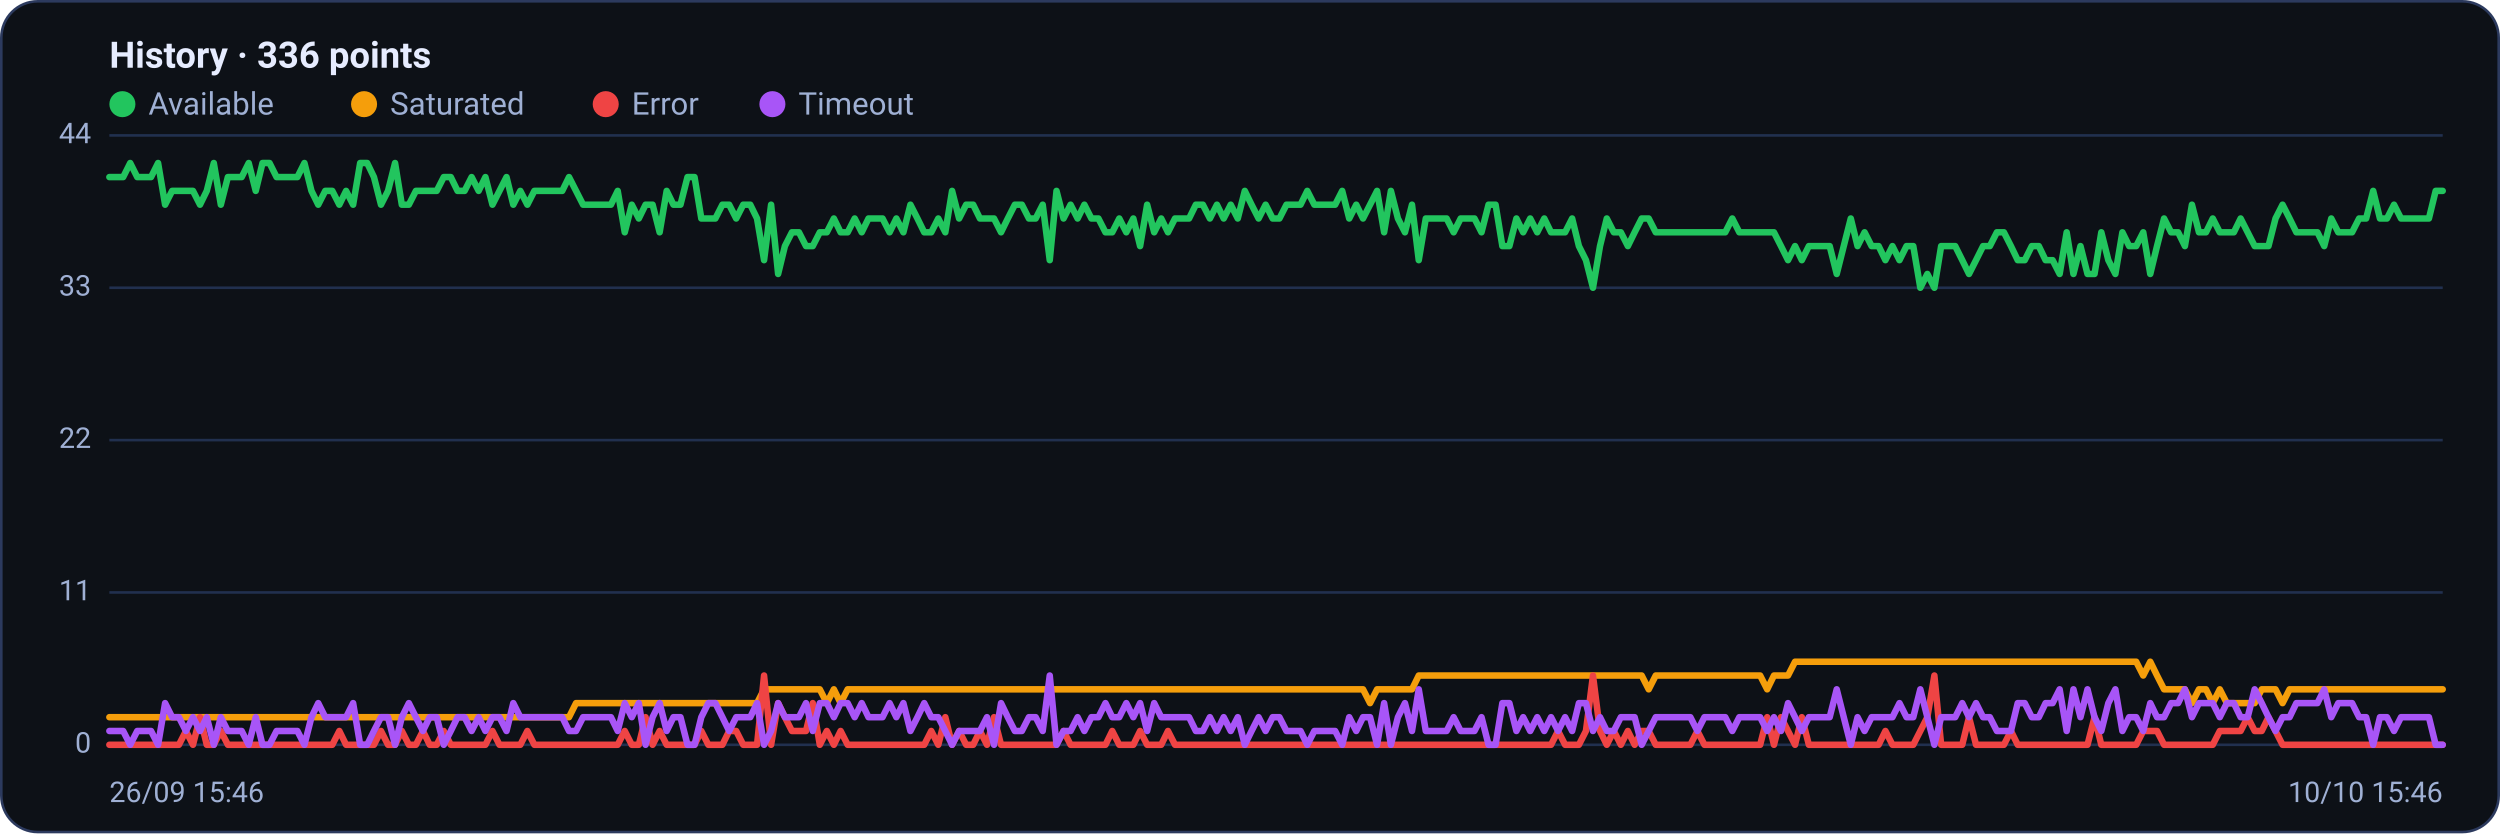
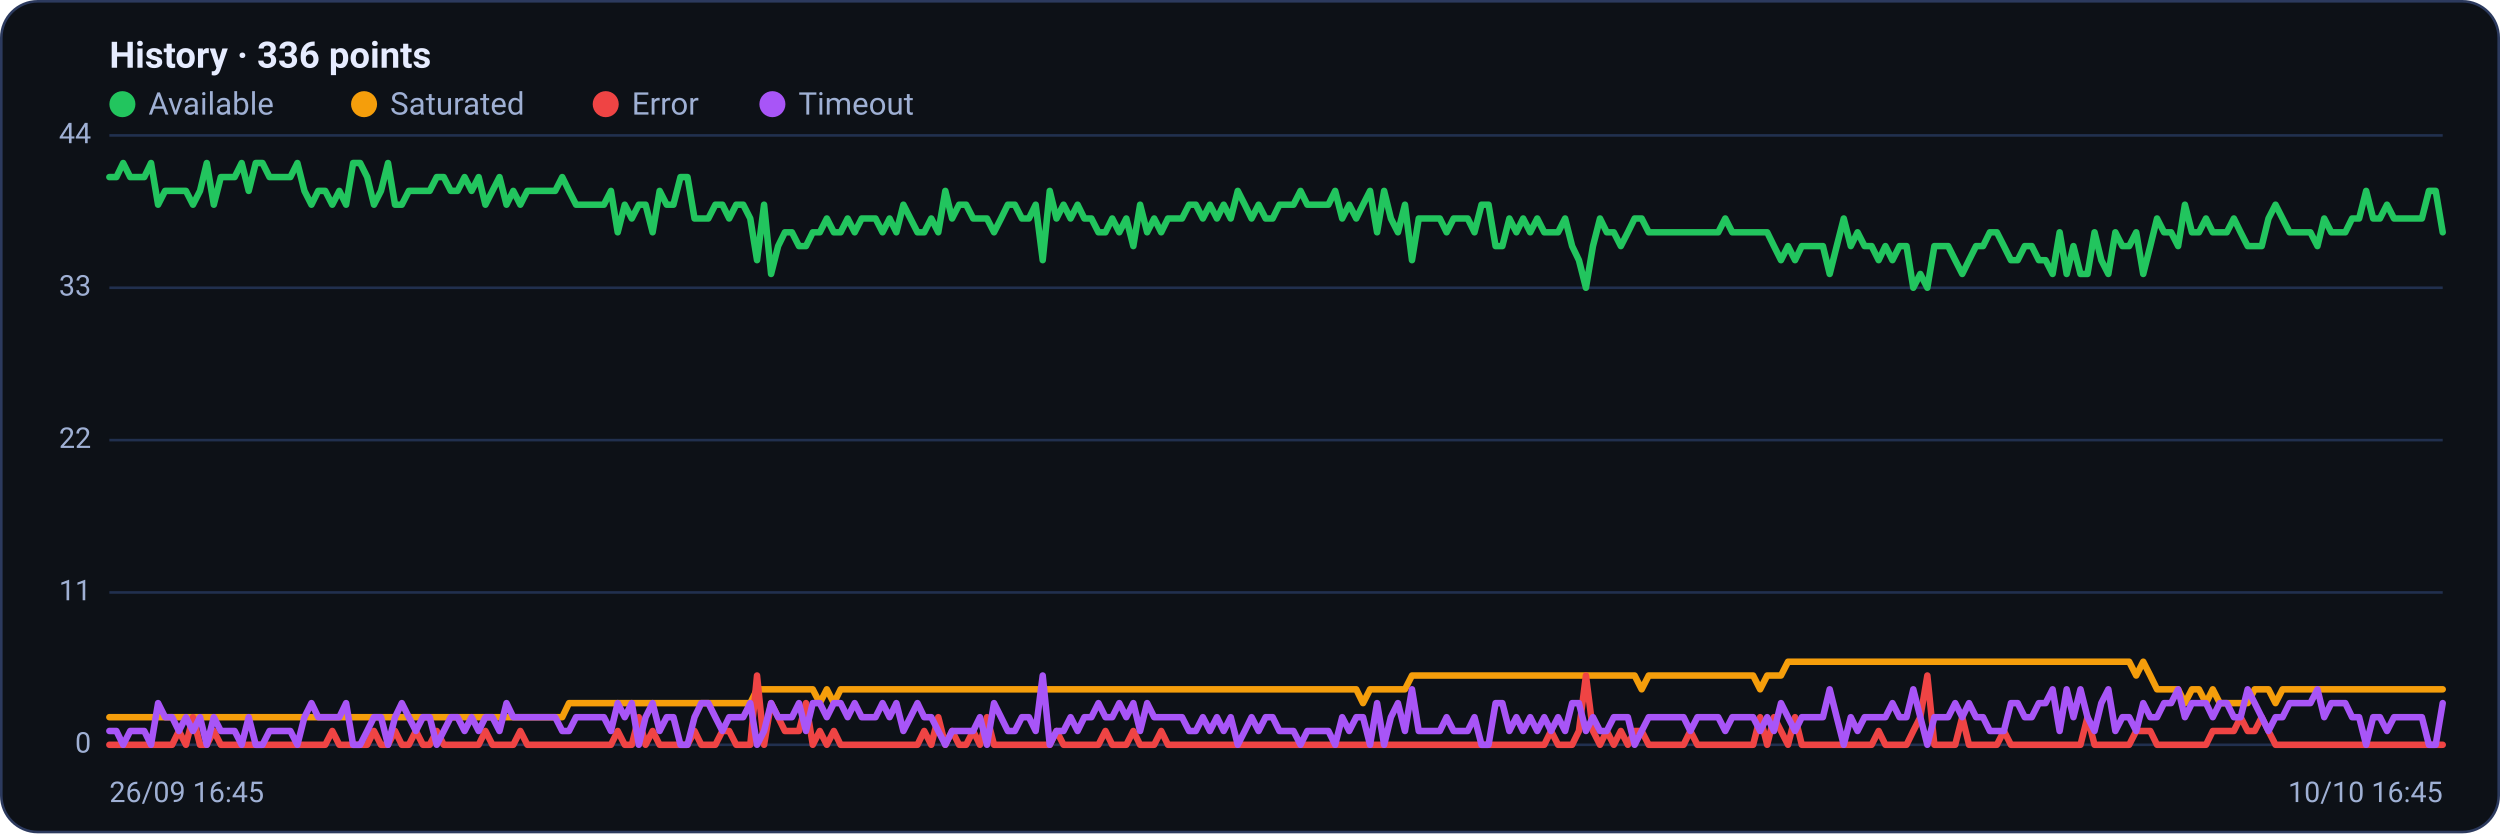
<svg xmlns="http://www.w3.org/2000/svg" viewBox="0 0 960 320" width="960" height="320" font-family="Segoe UI, system-ui, -apple-system, Roboto, Helvetica, Arial, sans-serif" role="img" aria-label="Availability history per region">
  <rect x="0.5" y="0.5" width="959" height="319" rx="14" fill="#0d1117" stroke="#2c3a5e" />
  <text x="42" y="26" font-size="14" font-weight="600" fill="#e6ecff">History · 336 points</text>
  <circle cx="47" cy="40" r="5" fill="#22c55e" />
  <text x="57" y="44" font-size="12" fill="#9fb0d4">Available</text>
  <circle cx="139.8" cy="40" r="5" fill="#f59e0b" />
  <text x="149.8" y="44" font-size="12" fill="#9fb0d4">Saturated</text>
  <circle cx="232.6" cy="40" r="5" fill="#ef4444" />
  <text x="242.6" y="44" font-size="12" fill="#9fb0d4">Error</text>
  <circle cx="296.6" cy="40" r="5" fill="#a855f7" />
  <text x="306.6" y="44" font-size="12" fill="#9fb0d4">Timeout</text>
  <line x1="42" y1="286.0" x2="938" y2="286.0" stroke="#21304f" stroke-width="1" />
  <text x="35" y="289.0" text-anchor="end" font-size="11" fill="#9fb0d4">0</text>
  <line x1="42" y1="227.5" x2="938" y2="227.5" stroke="#21304f" stroke-width="1" />
  <text x="35" y="230.5" text-anchor="end" font-size="11" fill="#9fb0d4">11</text>
  <line x1="42" y1="169.0" x2="938" y2="169.0" stroke="#21304f" stroke-width="1" />
  <text x="35" y="172.0" text-anchor="end" font-size="11" fill="#9fb0d4">22</text>
  <line x1="42" y1="110.5" x2="938" y2="110.5" stroke="#21304f" stroke-width="1" />
  <text x="35" y="113.5" text-anchor="end" font-size="11" fill="#9fb0d4">33</text>
  <line x1="42" y1="52.0" x2="938" y2="52.0" stroke="#21304f" stroke-width="1" />
  <text x="35" y="55.0" text-anchor="end" font-size="11" fill="#9fb0d4">44</text>
-   <polyline fill="none" stroke="#22c55e" stroke-width="2.5" stroke-linejoin="round" stroke-linecap="round" points="42.0,68.0 44.7,68.0 47.3,68.0 50.0,62.6 52.7,68.0 55.4,68.0 58.0,68.0 60.7,62.6 63.4,78.6 66.1,73.3 68.7,73.3 71.4,73.3 74.1,73.3 76.8,78.6 79.4,73.3 82.1,62.6 84.8,78.6 87.5,68.0 90.1,68.0 92.8,68.0 95.5,62.6 98.2,73.3 100.8,62.6 103.5,62.6 106.2,68.0 108.9,68.0 111.5,68.0 114.2,68.0 116.9,62.6 119.6,73.3 122.2,78.6 124.9,73.3 127.6,73.3 130.3,78.6 132.9,73.3 135.6,78.6 138.3,62.6 141.0,62.6 143.6,68.0 146.3,78.6 149.0,73.3 151.7,62.6 154.3,78.6 157.0,78.6 159.7,73.3 162.4,73.3 165.0,73.3 167.7,73.3 170.4,68.0 173.1,68.0 175.7,73.3 178.4,73.3 181.1,68.0 183.8,73.3 186.4,68.0 189.1,78.6 191.8,73.3 194.5,68.0 197.1,78.6 199.8,73.3 202.5,78.6 205.2,73.3 207.8,73.3 210.5,73.3 213.2,73.3 215.9,73.3 218.5,68.0 221.2,73.3 223.9,78.6 226.5,78.6 229.2,78.6 231.9,78.6 234.6,78.6 237.2,73.3 239.9,89.2 242.6,78.6 245.3,83.9 247.9,78.6 250.6,78.6 253.3,89.2 256.0,73.3 258.6,78.6 261.3,78.6 264.0,68.0 266.7,68.0 269.3,83.9 272.0,83.9 274.7,83.9 277.4,78.6 280.0,78.6 282.7,83.9 285.4,78.6 288.1,78.6 290.7,83.9 293.4,99.9 296.1,78.6 298.8,105.2 301.4,94.5 304.1,89.2 306.8,89.2 309.5,94.5 312.1,94.5 314.8,89.2 317.5,89.2 320.2,83.9 322.8,89.2 325.5,89.2 328.2,83.9 330.9,89.2 333.5,83.9 336.2,83.9 338.9,83.9 341.6,89.2 344.2,83.9 346.9,89.2 349.6,78.6 352.3,83.9 354.9,89.2 357.6,89.2 360.3,83.9 363.0,89.2 365.6,73.3 368.3,83.9 371.0,78.6 373.7,78.6 376.3,83.9 379.0,83.9 381.7,83.9 384.4,89.2 387.0,83.9 389.7,78.6 392.4,78.6 395.1,83.9 397.7,83.9 400.4,78.6 403.1,99.9 405.7,73.3 408.4,83.9 411.1,78.6 413.8,83.9 416.4,78.6 419.1,83.9 421.8,83.9 424.5,89.2 427.1,89.2 429.8,83.9 432.5,89.2 435.2,83.9 437.8,94.5 440.5,78.6 443.2,89.2 445.9,83.9 448.5,89.2 451.2,83.9 453.9,83.9 456.6,83.9 459.2,78.6 461.9,78.6 464.6,83.9 467.3,78.6 469.9,83.9 472.6,78.6 475.3,83.9 478.0,73.3 480.6,78.6 483.3,83.9 486.0,78.6 488.7,83.9 491.3,83.9 494.0,78.6 496.7,78.6 499.4,78.6 502.0,73.3 504.7,78.6 507.4,78.6 510.1,78.6 512.7,78.6 515.4,73.3 518.1,83.9 520.8,78.6 523.4,83.9 526.1,78.6 528.8,73.3 531.5,89.2 534.1,73.3 536.8,83.9 539.5,89.2 542.2,78.6 544.8,99.9 547.5,83.9 550.2,83.9 552.9,83.9 555.5,83.9 558.2,89.2 560.9,83.9 563.6,83.9 566.2,83.9 568.9,89.2 571.6,78.6 574.3,78.6 576.9,94.5 579.6,94.5 582.3,83.9 584.9,89.2 587.6,83.9 590.3,89.2 593.0,83.9 595.6,89.2 598.3,89.2 601.0,89.2 603.7,83.9 606.3,94.5 609.0,99.9 611.7,110.5 614.4,94.5 617.0,83.9 619.7,89.2 622.4,89.2 625.1,94.5 627.7,89.2 630.4,83.9 633.1,83.9 635.8,89.2 638.4,89.2 641.1,89.2 643.8,89.2 646.5,89.2 649.1,89.2 651.8,89.2 654.5,89.2 657.2,89.2 659.8,89.2 662.5,89.2 665.2,83.9 667.9,89.2 670.5,89.2 673.2,89.2 675.9,89.2 678.6,89.2 681.2,89.2 683.9,94.5 686.6,99.9 689.3,94.5 691.9,99.9 694.6,94.5 697.3,94.5 700.0,94.5 702.6,94.5 705.3,105.2 708.0,94.5 710.7,83.9 713.3,94.5 716.0,89.2 718.7,94.5 721.4,94.5 724.0,99.9 726.7,94.5 729.4,99.9 732.1,94.5 734.7,94.5 737.4,110.5 740.1,105.2 742.8,110.5 745.4,94.5 748.1,94.5 750.8,94.5 753.5,99.9 756.1,105.2 758.8,99.9 761.5,94.5 764.1,94.5 766.8,89.2 769.5,89.2 772.2,94.5 774.8,99.9 777.5,99.9 780.2,94.5 782.9,94.5 785.5,99.9 788.2,99.9 790.9,105.2 793.6,89.2 796.2,105.2 798.9,94.5 801.6,105.2 804.3,105.2 806.9,89.2 809.6,99.9 812.3,105.2 815.0,89.2 817.6,94.5 820.3,94.5 823.0,89.2 825.7,105.2 828.3,94.5 831.0,83.9 833.7,89.2 836.4,89.2 839.0,94.5 841.7,78.6 844.4,89.2 847.1,89.2 849.7,83.9 852.4,89.2 855.1,89.2 857.8,89.2 860.4,83.9 863.1,89.2 865.8,94.5 868.5,94.5 871.1,94.5 873.8,83.9 876.5,78.6 879.2,83.9 881.8,89.2 884.5,89.2 887.2,89.2 889.9,89.2 892.5,94.5 895.2,83.9 897.9,89.2 900.6,89.2 903.2,89.2 905.9,83.9 908.6,83.9 911.3,73.3 913.9,83.9 916.6,83.9 919.3,78.6 922.0,83.9 924.6,83.9 927.3,83.9 930.0,83.9 932.7,83.9 935.3,73.3 938.0,73.3" />
-   <polyline fill="none" stroke="#f59e0b" stroke-width="2.5" stroke-linejoin="round" stroke-linecap="round" points="42.0,275.4 44.7,275.4 47.3,275.4 50.0,275.4 52.7,275.4 55.4,275.4 58.0,275.4 60.7,275.4 63.4,275.4 66.1,275.4 68.7,275.4 71.4,275.4 74.1,275.4 76.8,275.4 79.4,275.4 82.1,275.4 84.8,275.4 87.5,275.4 90.1,275.4 92.8,275.4 95.5,275.4 98.2,275.4 100.8,275.4 103.5,275.4 106.2,275.4 108.9,275.4 111.5,275.4 114.2,275.4 116.9,275.4 119.6,275.4 122.2,275.4 124.9,275.4 127.6,275.4 130.3,275.4 132.9,275.4 135.6,275.4 138.3,275.4 141.0,275.4 143.6,275.4 146.3,275.4 149.0,275.4 151.7,275.4 154.3,275.4 157.0,275.4 159.7,275.4 162.4,275.4 165.0,275.4 167.7,275.4 170.4,275.4 173.1,275.4 175.7,275.4 178.4,275.4 181.1,275.4 183.8,275.4 186.4,275.4 189.1,275.4 191.8,275.4 194.5,275.4 197.1,275.4 199.8,275.4 202.5,275.4 205.2,275.4 207.8,275.4 210.5,275.4 213.2,275.4 215.9,275.4 218.5,275.4 221.2,270.0 223.9,270.0 226.5,270.0 229.2,270.0 231.9,270.0 234.6,270.0 237.2,270.0 239.9,270.0 242.6,270.0 245.3,270.0 247.9,270.0 250.6,270.0 253.3,270.0 256.0,270.0 258.6,270.0 261.3,270.0 264.0,270.0 266.7,270.0 269.3,270.0 272.0,270.0 274.7,270.0 277.4,270.0 280.0,270.0 282.7,270.0 285.4,270.0 288.1,270.0 290.7,270.0 293.4,264.7 296.1,264.7 298.8,264.7 301.4,264.7 304.1,264.7 306.8,264.7 309.5,264.7 312.1,264.7 314.8,264.7 317.5,270.0 320.2,264.7 322.8,270.0 325.5,264.7 328.2,264.7 330.9,264.7 333.5,264.7 336.2,264.7 338.9,264.7 341.6,264.7 344.2,264.7 346.9,264.7 349.6,264.7 352.3,264.7 354.9,264.7 357.6,264.7 360.3,264.7 363.0,264.7 365.6,264.7 368.3,264.7 371.0,264.7 373.7,264.7 376.3,264.7 379.0,264.7 381.7,264.7 384.4,264.7 387.0,264.7 389.7,264.7 392.4,264.7 395.1,264.7 397.7,264.7 400.4,264.7 403.1,264.7 405.7,264.7 408.4,264.7 411.1,264.7 413.8,264.7 416.4,264.7 419.1,264.7 421.8,264.7 424.5,264.7 427.1,264.7 429.8,264.7 432.5,264.7 435.2,264.7 437.8,264.7 440.5,264.7 443.2,264.7 445.9,264.7 448.5,264.7 451.2,264.7 453.9,264.7 456.6,264.7 459.2,264.7 461.9,264.7 464.6,264.7 467.3,264.7 469.9,264.7 472.6,264.7 475.3,264.7 478.0,264.7 480.6,264.7 483.3,264.7 486.0,264.7 488.7,264.7 491.3,264.7 494.0,264.7 496.7,264.7 499.4,264.7 502.0,264.7 504.7,264.7 507.4,264.7 510.1,264.7 512.7,264.7 515.4,264.7 518.1,264.7 520.8,264.7 523.4,264.7 526.1,270.0 528.8,264.7 531.5,264.7 534.1,264.7 536.8,264.7 539.5,264.7 542.2,264.7 544.8,259.4 547.5,259.4 550.2,259.4 552.9,259.4 555.5,259.4 558.2,259.4 560.9,259.4 563.6,259.4 566.2,259.4 568.9,259.4 571.6,259.4 574.3,259.4 576.9,259.4 579.6,259.4 582.3,259.4 584.9,259.4 587.6,259.4 590.3,259.4 593.0,259.4 595.6,259.4 598.3,259.4 601.0,259.4 603.7,259.4 606.3,259.4 609.0,259.4 611.7,259.4 614.4,259.4 617.0,259.4 619.7,259.4 622.4,259.4 625.1,259.4 627.7,259.4 630.4,259.4 633.1,264.7 635.8,259.4 638.4,259.4 641.1,259.4 643.8,259.4 646.5,259.4 649.1,259.4 651.8,259.4 654.5,259.4 657.2,259.4 659.8,259.4 662.5,259.4 665.2,259.4 667.9,259.4 670.5,259.4 673.2,259.4 675.9,259.4 678.6,264.7 681.2,259.4 683.9,259.4 686.6,259.4 689.3,254.1 691.9,254.1 694.6,254.1 697.3,254.1 700.0,254.1 702.6,254.1 705.3,254.1 708.0,254.1 710.7,254.1 713.3,254.1 716.0,254.1 718.7,254.1 721.4,254.1 724.0,254.1 726.7,254.1 729.4,254.1 732.1,254.1 734.7,254.1 737.4,254.1 740.1,254.1 742.8,254.1 745.4,254.1 748.1,254.1 750.8,254.1 753.5,254.1 756.1,254.1 758.8,254.1 761.5,254.1 764.1,254.1 766.8,254.1 769.5,254.1 772.2,254.1 774.8,254.1 777.5,254.1 780.2,254.1 782.9,254.1 785.5,254.1 788.2,254.1 790.9,254.1 793.6,254.1 796.2,254.1 798.9,254.1 801.6,254.1 804.3,254.1 806.9,254.1 809.6,254.1 812.3,254.1 815.0,254.1 817.6,254.1 820.3,254.1 823.0,259.4 825.7,254.1 828.3,259.4 831.0,264.7 833.7,264.7 836.4,264.7 839.0,264.7 841.7,270.0 844.4,264.7 847.1,264.7 849.7,270.0 852.4,264.7 855.1,270.0 857.8,270.0 860.4,270.0 863.1,270.0 865.8,270.0 868.5,264.7 871.1,264.7 873.8,264.7 876.5,270.0 879.2,264.7 881.8,264.7 884.5,264.7 887.2,264.7 889.9,264.7 892.5,264.7 895.2,264.7 897.9,264.7 900.6,264.7 903.2,264.7 905.9,264.7 908.6,264.7 911.3,264.7 913.9,264.7 916.6,264.7 919.3,264.7 922.0,264.7 924.6,264.7 927.3,264.7 930.0,264.7 932.7,264.7 935.3,264.7 938.0,264.7" />
-   <polyline fill="none" stroke="#ef4444" stroke-width="2.5" stroke-linejoin="round" stroke-linecap="round" points="42.0,286.0 44.7,286.0 47.3,286.0 50.0,286.0 52.7,286.0 55.4,286.0 58.0,286.0 60.7,286.0 63.4,286.0 66.1,286.0 68.7,286.0 71.4,280.7 74.1,286.0 76.8,275.4 79.4,286.0 82.1,286.0 84.8,280.7 87.5,286.0 90.1,286.0 92.8,286.0 95.5,286.0 98.2,286.0 100.8,286.0 103.5,286.0 106.2,286.0 108.9,286.0 111.5,286.0 114.2,286.0 116.9,286.0 119.6,286.0 122.2,286.0 124.9,286.0 127.6,286.0 130.3,280.7 132.9,286.0 135.6,286.0 138.3,286.0 141.0,286.0 143.6,286.0 146.3,280.7 149.0,286.0 151.7,286.0 154.3,280.7 157.0,286.0 159.7,286.0 162.4,280.7 165.0,286.0 167.7,286.0 170.4,280.7 173.1,286.0 175.7,286.0 178.4,286.0 181.1,286.0 183.8,286.0 186.4,286.0 189.1,280.7 191.8,286.0 194.5,286.0 197.1,286.0 199.8,286.0 202.5,280.7 205.2,286.0 207.8,286.0 210.5,286.0 213.2,286.0 215.9,286.0 218.5,286.0 221.2,286.0 223.9,286.0 226.5,286.0 229.2,286.0 231.9,286.0 234.6,286.0 237.2,286.0 239.9,280.7 242.6,286.0 245.3,286.0 247.9,275.4 250.6,286.0 253.3,280.7 256.0,286.0 258.6,286.0 261.3,286.0 264.0,286.0 266.7,286.0 269.3,280.7 272.0,286.0 274.7,286.0 277.4,286.0 280.0,280.7 282.7,280.7 285.4,286.0 288.1,286.0 290.7,286.0 293.4,259.4 296.1,286.0 298.8,270.0 301.4,275.4 304.1,280.7 306.8,280.7 309.5,280.7 312.1,270.0 314.8,286.0 317.5,280.7 320.2,286.0 322.8,280.7 325.5,286.0 328.2,286.0 330.9,286.0 333.5,286.0 336.2,286.0 338.9,286.0 341.6,286.0 344.2,286.0 346.9,286.0 349.6,286.0 352.3,286.0 354.9,286.0 357.6,280.7 360.3,286.0 363.0,275.4 365.6,286.0 368.3,280.7 371.0,286.0 373.7,286.0 376.3,280.7 379.0,286.0 381.7,275.4 384.4,286.0 387.0,286.0 389.7,286.0 392.4,286.0 395.1,286.0 397.7,286.0 400.4,286.0 403.1,286.0 405.7,286.0 408.4,280.7 411.1,286.0 413.8,286.0 416.4,286.0 419.1,286.0 421.8,286.0 424.5,286.0 427.1,280.7 429.8,286.0 432.5,286.0 435.2,286.0 437.8,280.7 440.5,286.0 443.2,286.0 445.9,286.0 448.5,280.7 451.2,286.0 453.9,286.0 456.6,286.0 459.2,286.0 461.9,286.0 464.6,286.0 467.3,286.0 469.9,286.0 472.6,286.0 475.3,286.0 478.0,286.0 480.6,286.0 483.3,286.0 486.0,286.0 488.7,286.0 491.3,286.0 494.0,286.0 496.7,286.0 499.4,286.0 502.0,286.0 504.7,286.0 507.4,286.0 510.1,286.0 512.7,286.0 515.4,286.0 518.1,286.0 520.8,286.0 523.4,286.0 526.1,286.0 528.8,286.0 531.5,286.0 534.1,286.0 536.8,286.0 539.5,286.0 542.2,286.0 544.8,286.0 547.5,286.0 550.2,286.0 552.9,286.0 555.5,286.0 558.2,286.0 560.9,286.0 563.6,286.0 566.2,286.0 568.9,286.0 571.6,286.0 574.3,286.0 576.9,286.0 579.6,286.0 582.3,286.0 584.9,286.0 587.6,286.0 590.3,286.0 593.0,286.0 595.6,286.0 598.3,280.7 601.0,286.0 603.7,286.0 606.3,286.0 609.0,280.7 611.7,259.4 614.4,280.7 617.0,286.0 619.7,280.7 622.4,286.0 625.1,280.7 627.7,286.0 630.4,280.7 633.1,280.7 635.8,286.0 638.4,286.0 641.1,286.0 643.8,286.0 646.5,286.0 649.1,286.0 651.8,280.7 654.5,286.0 657.2,286.0 659.8,286.0 662.5,286.0 665.2,286.0 667.9,286.0 670.5,286.0 673.2,286.0 675.9,286.0 678.6,275.4 681.2,286.0 683.9,275.4 686.6,280.7 689.3,286.0 691.9,275.4 694.6,286.0 697.3,286.0 700.0,286.0 702.6,286.0 705.3,286.0 708.0,286.0 710.7,286.0 713.3,286.0 716.0,286.0 718.7,286.0 721.4,286.0 724.0,280.7 726.7,286.0 729.4,286.0 732.1,286.0 734.7,286.0 737.4,280.7 740.1,275.4 742.8,259.4 745.4,286.0 748.1,286.0 750.8,286.0 753.5,286.0 756.1,275.4 758.8,286.0 761.5,286.0 764.1,286.0 766.8,286.0 769.5,286.0 772.2,280.7 774.8,286.0 777.5,286.0 780.2,286.0 782.9,286.0 785.5,286.0 788.2,286.0 790.9,286.0 793.6,286.0 796.2,286.0 798.9,286.0 801.6,286.0 804.3,275.4 806.9,286.0 809.6,286.0 812.3,286.0 815.0,286.0 817.6,286.0 820.3,286.0 823.0,280.7 825.7,280.7 828.3,280.7 831.0,286.0 833.7,286.0 836.4,286.0 839.0,286.0 841.7,286.0 844.4,286.0 847.1,286.0 849.7,286.0 852.4,280.7 855.1,280.7 857.8,280.7 860.4,280.7 863.1,275.4 865.8,280.7 868.5,280.7 871.1,275.4 873.8,280.7 876.5,286.0 879.2,286.0 881.8,286.0 884.5,286.0 887.2,286.0 889.9,286.0 892.5,286.0 895.2,286.0 897.9,286.0 900.6,286.0 903.2,286.0 905.9,286.0 908.6,286.0 911.3,286.0 913.9,286.0 916.6,286.0 919.3,286.0 922.0,286.0 924.6,286.0 927.3,286.0 930.0,286.0 932.7,286.0 935.3,286.0 938.0,286.0" />
-   <polyline fill="none" stroke="#a855f7" stroke-width="2.5" stroke-linejoin="round" stroke-linecap="round" points="42.0,280.7 44.7,280.7 47.3,280.7 50.0,286.0 52.7,280.7 55.4,280.7 58.0,280.7 60.7,286.0 63.4,270.0 66.1,275.4 68.7,275.4 71.4,280.7 74.1,275.4 76.8,280.7 79.4,275.4 82.1,286.0 84.8,275.4 87.5,280.7 90.1,280.7 92.8,280.7 95.5,286.0 98.2,275.4 100.8,286.0 103.5,286.0 106.2,280.7 108.9,280.7 111.5,280.7 114.2,280.7 116.9,286.0 119.6,275.4 122.2,270.0 124.9,275.4 127.6,275.4 130.3,275.4 132.9,275.4 135.6,270.0 138.3,286.0 141.0,286.0 143.6,280.7 146.3,275.4 149.0,275.4 151.7,286.0 154.3,275.4 157.0,270.0 159.7,275.4 162.4,280.7 165.0,275.4 167.7,275.4 170.4,286.0 173.1,280.7 175.7,275.4 178.4,275.4 181.1,280.7 183.8,275.4 186.4,280.7 189.1,275.4 191.8,275.4 194.5,280.7 197.1,270.0 199.8,275.4 202.5,275.4 205.2,275.4 207.8,275.4 210.5,275.4 213.2,275.4 215.9,275.4 218.5,280.7 221.2,280.7 223.9,275.4 226.5,275.4 229.2,275.4 231.9,275.4 234.6,275.4 237.2,280.7 239.9,270.0 242.6,275.4 245.3,270.0 247.9,286.0 250.6,275.4 253.3,270.0 256.0,280.7 258.6,275.4 261.3,275.4 264.0,286.0 266.7,286.0 269.3,275.4 272.0,270.0 274.7,270.0 277.4,275.4 280.0,280.7 282.7,275.4 285.4,275.4 288.1,275.4 290.7,270.0 293.4,286.0 296.1,280.7 298.8,270.0 301.4,275.4 304.1,275.4 306.8,275.4 309.5,270.0 312.1,280.7 314.8,270.0 317.5,270.0 320.2,275.4 322.8,270.0 325.5,270.0 328.2,275.4 330.9,270.0 333.5,275.4 336.2,275.4 338.9,275.4 341.6,270.0 344.2,275.4 346.9,270.0 349.6,280.7 352.3,275.4 354.9,270.0 357.6,275.4 360.3,275.4 363.0,280.7 365.6,286.0 368.3,280.7 371.0,280.7 373.7,280.7 376.3,280.7 379.0,275.4 381.7,286.0 384.4,270.0 387.0,275.4 389.7,280.7 392.4,280.7 395.1,275.4 397.7,275.4 400.4,280.7 403.1,259.4 405.7,286.0 408.4,280.7 411.1,280.7 413.8,275.4 416.4,280.7 419.1,275.4 421.8,275.4 424.5,270.0 427.1,275.4 429.8,275.4 432.5,270.0 435.2,275.4 437.8,270.0 440.5,280.7 443.2,270.0 445.9,275.4 448.5,275.4 451.2,275.4 453.9,275.4 456.6,275.4 459.2,280.7 461.9,280.7 464.6,275.4 467.3,280.7 469.9,275.4 472.6,280.7 475.3,275.4 478.0,286.0 480.6,280.7 483.3,275.4 486.0,280.7 488.7,275.4 491.3,275.4 494.0,280.7 496.7,280.7 499.4,280.7 502.0,286.0 504.7,280.7 507.4,280.7 510.1,280.7 512.7,280.7 515.4,286.0 518.1,275.4 520.8,280.7 523.4,275.4 526.1,275.4 528.8,286.0 531.5,270.0 534.1,286.0 536.8,275.4 539.5,270.0 542.2,280.7 544.8,264.7 547.5,280.7 550.2,280.7 552.9,280.7 555.5,280.7 558.2,275.4 560.9,280.7 563.6,280.7 566.2,280.7 568.9,275.4 571.6,286.0 574.3,286.0 576.9,270.0 579.6,270.0 582.3,280.7 584.9,275.4 587.6,280.7 590.3,275.4 593.0,280.7 595.6,275.4 598.3,280.7 601.0,275.4 603.7,280.7 606.3,270.0 609.0,270.0 611.7,280.7 614.4,275.4 617.0,280.7 619.7,280.7 622.4,275.4 625.1,275.4 627.7,275.4 630.4,286.0 633.1,280.7 635.8,275.4 638.4,275.4 641.1,275.4 643.8,275.4 646.5,275.4 649.1,275.4 651.8,280.7 654.5,275.4 657.2,275.4 659.8,275.4 662.5,275.4 665.2,280.7 667.9,275.4 670.5,275.4 673.2,275.4 675.9,275.4 678.6,280.7 681.2,275.4 683.9,280.7 686.6,270.0 689.3,275.4 691.9,280.7 694.6,275.4 697.3,275.4 700.0,275.4 702.6,275.4 705.3,264.7 708.0,275.4 710.7,286.0 713.3,275.4 716.0,280.7 718.7,275.4 721.4,275.4 724.0,275.4 726.7,275.4 729.4,270.0 732.1,275.4 734.7,275.4 737.4,264.7 740.1,275.4 742.8,286.0 745.4,275.4 748.1,275.4 750.8,275.4 753.5,270.0 756.1,275.4 758.8,270.0 761.5,275.4 764.1,275.4 766.8,280.7 769.5,280.7 772.2,280.7 774.8,270.0 777.5,270.0 780.2,275.4 782.9,275.4 785.5,270.0 788.2,270.0 790.9,264.7 793.6,280.7 796.2,264.7 798.9,275.4 801.6,264.7 804.3,275.4 806.9,280.7 809.6,270.0 812.3,264.7 815.0,280.7 817.6,275.4 820.3,275.4 823.0,280.7 825.7,270.0 828.3,275.4 831.0,275.4 833.7,270.0 836.4,270.0 839.0,264.7 841.7,275.4 844.4,270.0 847.1,270.0 849.7,270.0 852.4,275.4 855.1,270.0 857.8,270.0 860.4,275.4 863.1,275.4 865.8,264.7 868.5,270.0 871.1,275.4 873.8,280.7 876.5,275.4 879.2,275.4 881.8,270.0 884.5,270.0 887.2,270.0 889.9,270.0 892.5,264.7 895.2,275.4 897.9,270.0 900.6,270.0 903.2,270.0 905.9,275.4 908.6,275.4 911.3,286.0 913.9,275.4 916.6,275.4 919.3,280.7 922.0,275.4 924.6,275.4 927.3,275.4 930.0,275.4 932.7,275.4 935.3,286.0 938.0,286.0" />
-   <text x="42" y="308" font-size="11" fill="#9fb0d4">26/09 15:46</text>
-   <text x="938" y="308" text-anchor="end" font-size="11" fill="#9fb0d4">10/10 15:46</text>
+   <polyline fill="none" stroke="#22c55e" stroke-width="2.5" stroke-linejoin="round" stroke-linecap="round" points="42.0,68.0 44.7,68.0 47.3,62.6 50.0,68.0 52.7,68.0 55.4,68.0 58.0,62.6 60.7,78.6 63.4,73.3 66.1,73.3 68.7,73.3 71.4,73.3 74.1,78.6 76.8,73.3 79.4,62.6 82.1,78.6 84.8,68.0 87.5,68.0 90.1,68.0 92.8,62.6 95.5,73.3 98.2,62.6 100.8,62.6 103.5,68.0 106.2,68.0 108.9,68.0 111.5,68.0 114.2,62.6 116.9,73.3 119.6,78.6 122.2,73.3 124.9,73.3 127.6,78.6 130.3,73.3 132.9,78.6 135.6,62.6 138.3,62.6 141.0,68.0 143.6,78.6 146.3,73.3 149.0,62.6 151.7,78.6 154.3,78.6 157.0,73.3 159.7,73.3 162.4,73.3 165.0,73.3 167.7,68.0 170.4,68.0 173.1,73.3 175.7,73.3 178.4,68.0 181.1,73.3 183.8,68.0 186.4,78.6 189.1,73.3 191.8,68.0 194.5,78.6 197.1,73.3 199.8,78.6 202.5,73.3 205.2,73.3 207.8,73.3 210.5,73.3 213.2,73.3 215.9,68.0 218.5,73.3 221.2,78.6 223.9,78.6 226.5,78.6 229.2,78.6 231.9,78.6 234.6,73.3 237.2,89.2 239.9,78.6 242.6,83.9 245.3,78.6 247.9,78.6 250.6,89.2 253.3,73.3 256.0,78.6 258.6,78.6 261.3,68.0 264.0,68.0 266.7,83.9 269.3,83.9 272.0,83.9 274.7,78.6 277.4,78.6 280.0,83.9 282.7,78.6 285.4,78.6 288.1,83.9 290.7,99.9 293.4,78.6 296.1,105.2 298.8,94.5 301.4,89.2 304.1,89.2 306.8,94.5 309.5,94.5 312.1,89.2 314.8,89.2 317.5,83.9 320.2,89.2 322.8,89.2 325.5,83.9 328.2,89.2 330.9,83.9 333.5,83.9 336.2,83.9 338.9,89.2 341.6,83.9 344.2,89.2 346.9,78.6 349.6,83.9 352.3,89.2 354.9,89.2 357.6,83.9 360.3,89.2 363.0,73.3 365.6,83.9 368.3,78.6 371.0,78.6 373.7,83.9 376.3,83.9 379.0,83.9 381.7,89.2 384.4,83.9 387.0,78.6 389.7,78.6 392.4,83.9 395.1,83.9 397.7,78.6 400.4,99.9 403.1,73.3 405.7,83.9 408.4,78.6 411.1,83.9 413.8,78.6 416.4,83.9 419.1,83.9 421.8,89.2 424.5,89.2 427.1,83.9 429.8,89.2 432.5,83.9 435.2,94.5 437.8,78.6 440.5,89.2 443.2,83.9 445.9,89.2 448.5,83.9 451.2,83.9 453.9,83.9 456.6,78.6 459.2,78.6 461.9,83.9 464.6,78.6 467.3,83.9 469.9,78.6 472.6,83.9 475.3,73.3 478.0,78.6 480.6,83.9 483.3,78.6 486.0,83.9 488.7,83.9 491.3,78.6 494.0,78.6 496.7,78.6 499.4,73.3 502.0,78.6 504.7,78.6 507.4,78.6 510.1,78.6 512.7,73.3 515.4,83.9 518.1,78.6 520.8,83.9 523.4,78.6 526.1,73.3 528.8,89.2 531.5,73.3 534.1,83.9 536.8,89.2 539.5,78.6 542.2,99.9 544.8,83.9 547.5,83.9 550.2,83.9 552.9,83.9 555.5,89.2 558.2,83.9 560.9,83.9 563.6,83.9 566.2,89.2 568.9,78.6 571.6,78.6 574.3,94.5 576.9,94.5 579.6,83.9 582.3,89.2 584.9,83.9 587.6,89.2 590.3,83.9 593.0,89.2 595.6,89.2 598.3,89.2 601.0,83.9 603.7,94.5 606.3,99.9 609.0,110.5 611.7,94.5 614.4,83.9 617.0,89.2 619.7,89.2 622.4,94.5 625.1,89.2 627.7,83.9 630.4,83.9 633.1,89.2 635.8,89.2 638.4,89.2 641.1,89.2 643.8,89.2 646.5,89.2 649.1,89.2 651.8,89.2 654.5,89.2 657.2,89.2 659.8,89.2 662.5,83.9 665.2,89.2 667.9,89.2 670.5,89.2 673.2,89.2 675.9,89.2 678.6,89.2 681.2,94.5 683.9,99.9 686.6,94.5 689.3,99.9 691.9,94.5 694.6,94.5 697.3,94.5 700.0,94.5 702.6,105.2 705.3,94.5 708.0,83.9 710.7,94.5 713.3,89.2 716.0,94.5 718.7,94.5 721.4,99.9 724.0,94.5 726.7,99.9 729.4,94.5 732.1,94.5 734.7,110.5 737.4,105.2 740.1,110.5 742.8,94.5 745.4,94.5 748.1,94.5 750.8,99.9 753.5,105.2 756.1,99.9 758.8,94.5 761.5,94.5 764.1,89.2 766.8,89.2 769.5,94.5 772.2,99.9 774.8,99.9 777.5,94.5 780.2,94.5 782.9,99.9 785.5,99.9 788.2,105.2 790.9,89.2 793.6,105.2 796.2,94.5 798.9,105.2 801.6,105.2 804.3,89.2 806.9,99.9 809.6,105.2 812.3,89.2 815.0,94.5 817.6,94.5 820.3,89.2 823.0,105.2 825.7,94.5 828.3,83.9 831.0,89.2 833.7,89.2 836.4,94.5 839.0,78.6 841.7,89.2 844.4,89.2 847.1,83.9 849.7,89.2 852.4,89.2 855.1,89.2 857.8,83.9 860.4,89.2 863.1,94.5 865.8,94.5 868.5,94.5 871.1,83.9 873.8,78.6 876.5,83.9 879.2,89.2 881.8,89.2 884.5,89.2 887.2,89.2 889.9,94.5 892.5,83.9 895.2,89.2 897.9,89.2 900.6,89.2 903.2,83.9 905.9,83.9 908.6,73.3 911.3,83.9 913.9,83.9 916.6,78.6 919.3,83.9 922.0,83.9 924.6,83.9 927.3,83.9 930.0,83.9 932.7,73.3 935.3,73.3 938.0,89.2" />
+   <polyline fill="none" stroke="#f59e0b" stroke-width="2.5" stroke-linejoin="round" stroke-linecap="round" points="42.0,275.4 44.7,275.4 47.3,275.4 50.0,275.4 52.7,275.4 55.4,275.4 58.0,275.4 60.7,275.4 63.4,275.4 66.1,275.4 68.7,275.4 71.4,275.4 74.1,275.4 76.8,275.4 79.4,275.4 82.1,275.4 84.8,275.4 87.5,275.4 90.1,275.4 92.8,275.4 95.5,275.4 98.2,275.4 100.8,275.4 103.5,275.4 106.2,275.4 108.9,275.4 111.5,275.4 114.2,275.4 116.9,275.4 119.6,275.4 122.2,275.4 124.9,275.4 127.6,275.4 130.3,275.4 132.9,275.4 135.6,275.4 138.3,275.4 141.0,275.4 143.6,275.4 146.3,275.4 149.0,275.4 151.7,275.4 154.3,275.4 157.0,275.4 159.7,275.4 162.4,275.4 165.0,275.4 167.7,275.4 170.4,275.4 173.1,275.4 175.7,275.4 178.4,275.4 181.1,275.4 183.8,275.4 186.4,275.4 189.1,275.4 191.8,275.4 194.5,275.4 197.1,275.4 199.8,275.4 202.5,275.4 205.2,275.4 207.8,275.4 210.5,275.4 213.2,275.4 215.9,275.4 218.5,270.0 221.2,270.0 223.9,270.0 226.5,270.0 229.2,270.0 231.9,270.0 234.6,270.0 237.2,270.0 239.9,270.0 242.6,270.0 245.3,270.0 247.9,270.0 250.6,270.0 253.3,270.0 256.0,270.0 258.6,270.0 261.3,270.0 264.0,270.0 266.7,270.0 269.3,270.0 272.0,270.0 274.7,270.0 277.4,270.0 280.0,270.0 282.7,270.0 285.4,270.0 288.1,270.0 290.7,264.7 293.4,264.7 296.1,264.7 298.8,264.7 301.4,264.7 304.1,264.7 306.8,264.7 309.5,264.7 312.1,264.7 314.8,270.0 317.5,264.7 320.2,270.0 322.8,264.7 325.5,264.7 328.2,264.7 330.9,264.7 333.5,264.7 336.2,264.7 338.9,264.7 341.6,264.7 344.2,264.7 346.9,264.7 349.6,264.7 352.3,264.7 354.9,264.7 357.6,264.7 360.3,264.7 363.0,264.7 365.6,264.7 368.3,264.7 371.0,264.7 373.7,264.7 376.3,264.7 379.0,264.7 381.7,264.7 384.4,264.7 387.0,264.7 389.7,264.7 392.4,264.7 395.1,264.7 397.7,264.7 400.4,264.7 403.1,264.7 405.7,264.7 408.4,264.7 411.1,264.7 413.8,264.7 416.4,264.7 419.1,264.7 421.8,264.7 424.5,264.7 427.1,264.7 429.8,264.7 432.5,264.7 435.2,264.7 437.8,264.7 440.5,264.7 443.2,264.7 445.9,264.7 448.5,264.7 451.2,264.7 453.9,264.7 456.6,264.7 459.2,264.7 461.9,264.7 464.6,264.7 467.3,264.7 469.9,264.7 472.6,264.7 475.3,264.7 478.0,264.7 480.6,264.7 483.3,264.7 486.0,264.7 488.7,264.7 491.3,264.7 494.0,264.7 496.7,264.7 499.4,264.7 502.0,264.7 504.7,264.7 507.4,264.7 510.1,264.7 512.7,264.7 515.4,264.7 518.1,264.7 520.8,264.7 523.4,270.0 526.1,264.7 528.8,264.7 531.5,264.7 534.1,264.7 536.8,264.7 539.5,264.7 542.2,259.4 544.8,259.4 547.5,259.4 550.2,259.4 552.9,259.4 555.5,259.4 558.2,259.4 560.9,259.4 563.6,259.4 566.2,259.4 568.9,259.4 571.6,259.4 574.3,259.4 576.9,259.4 579.6,259.4 582.3,259.4 584.9,259.4 587.6,259.4 590.3,259.4 593.0,259.4 595.6,259.4 598.3,259.4 601.0,259.4 603.7,259.4 606.3,259.4 609.0,259.4 611.7,259.4 614.4,259.4 617.0,259.4 619.7,259.4 622.4,259.4 625.1,259.4 627.7,259.4 630.4,264.7 633.1,259.4 635.8,259.4 638.4,259.4 641.1,259.4 643.8,259.4 646.5,259.4 649.1,259.4 651.8,259.4 654.5,259.4 657.2,259.4 659.8,259.4 662.5,259.4 665.2,259.4 667.9,259.4 670.5,259.4 673.2,259.4 675.9,264.7 678.6,259.4 681.2,259.4 683.9,259.4 686.6,254.1 689.3,254.1 691.9,254.1 694.6,254.1 697.3,254.1 700.0,254.1 702.6,254.1 705.3,254.1 708.0,254.1 710.7,254.1 713.3,254.1 716.0,254.1 718.7,254.1 721.4,254.1 724.0,254.1 726.7,254.1 729.4,254.1 732.1,254.1 734.7,254.1 737.4,254.1 740.1,254.1 742.8,254.1 745.4,254.1 748.1,254.1 750.8,254.1 753.5,254.1 756.1,254.1 758.8,254.1 761.5,254.1 764.1,254.1 766.8,254.1 769.5,254.1 772.2,254.1 774.8,254.1 777.5,254.1 780.2,254.1 782.9,254.1 785.5,254.1 788.2,254.1 790.9,254.1 793.6,254.1 796.2,254.1 798.9,254.1 801.6,254.1 804.3,254.1 806.9,254.1 809.6,254.1 812.3,254.1 815.0,254.1 817.6,254.1 820.3,259.4 823.0,254.1 825.7,259.4 828.3,264.7 831.0,264.7 833.7,264.7 836.4,264.7 839.0,270.0 841.7,264.7 844.4,264.7 847.1,270.0 849.7,264.7 852.4,270.0 855.1,270.0 857.8,270.0 860.4,270.0 863.1,270.0 865.8,264.7 868.5,264.7 871.1,264.7 873.8,270.0 876.5,264.7 879.2,264.7 881.8,264.7 884.5,264.7 887.2,264.7 889.9,264.7 892.5,264.7 895.2,264.7 897.9,264.7 900.6,264.7 903.2,264.7 905.9,264.7 908.6,264.7 911.3,264.7 913.9,264.7 916.6,264.7 919.3,264.7 922.0,264.7 924.6,264.7 927.3,264.7 930.0,264.7 932.7,264.7 935.3,264.7 938.0,264.7" />
+   <polyline fill="none" stroke="#ef4444" stroke-width="2.5" stroke-linejoin="round" stroke-linecap="round" points="42.0,286.0 44.7,286.0 47.3,286.0 50.0,286.0 52.7,286.0 55.4,286.0 58.0,286.0 60.7,286.0 63.4,286.0 66.1,286.0 68.7,280.7 71.4,286.0 74.1,275.4 76.8,286.0 79.4,286.0 82.1,280.7 84.8,286.0 87.5,286.0 90.1,286.0 92.8,286.0 95.5,286.0 98.2,286.0 100.8,286.0 103.5,286.0 106.2,286.0 108.9,286.0 111.5,286.0 114.2,286.0 116.9,286.0 119.6,286.0 122.2,286.0 124.9,286.0 127.6,280.7 130.3,286.0 132.9,286.0 135.6,286.0 138.3,286.0 141.0,286.0 143.6,280.7 146.3,286.0 149.0,286.0 151.7,280.7 154.3,286.0 157.0,286.0 159.7,280.7 162.4,286.0 165.0,286.0 167.7,280.7 170.4,286.0 173.1,286.0 175.7,286.0 178.4,286.0 181.1,286.0 183.8,286.0 186.4,280.7 189.1,286.0 191.8,286.0 194.5,286.0 197.1,286.0 199.8,280.7 202.5,286.0 205.2,286.0 207.8,286.0 210.5,286.0 213.2,286.0 215.9,286.0 218.5,286.0 221.2,286.0 223.9,286.0 226.5,286.0 229.2,286.0 231.9,286.0 234.6,286.0 237.2,280.7 239.9,286.0 242.6,286.0 245.3,275.4 247.9,286.0 250.6,280.7 253.3,286.0 256.0,286.0 258.6,286.0 261.3,286.0 264.0,286.0 266.7,280.7 269.3,286.0 272.0,286.0 274.7,286.0 277.4,280.7 280.0,280.7 282.7,286.0 285.4,286.0 288.1,286.0 290.7,259.4 293.4,286.0 296.1,270.0 298.8,275.4 301.4,280.7 304.1,280.7 306.8,280.7 309.5,270.0 312.1,286.0 314.8,280.7 317.5,286.0 320.2,280.7 322.8,286.0 325.5,286.0 328.2,286.0 330.9,286.0 333.5,286.0 336.2,286.0 338.9,286.0 341.6,286.0 344.2,286.0 346.9,286.0 349.6,286.0 352.3,286.0 354.9,280.7 357.6,286.0 360.3,275.4 363.0,286.0 365.6,280.7 368.3,286.0 371.0,286.0 373.7,280.7 376.3,286.0 379.0,275.4 381.7,286.0 384.4,286.0 387.0,286.0 389.7,286.0 392.4,286.0 395.1,286.0 397.7,286.0 400.4,286.0 403.1,286.0 405.7,280.7 408.4,286.0 411.1,286.0 413.8,286.0 416.4,286.0 419.1,286.0 421.8,286.0 424.5,280.7 427.1,286.0 429.8,286.0 432.5,286.0 435.2,280.7 437.8,286.0 440.5,286.0 443.2,286.0 445.9,280.7 448.5,286.0 451.2,286.0 453.9,286.0 456.6,286.0 459.2,286.0 461.9,286.0 464.6,286.0 467.3,286.0 469.9,286.0 472.6,286.0 475.3,286.0 478.0,286.0 480.6,286.0 483.3,286.0 486.0,286.0 488.7,286.0 491.3,286.0 494.0,286.0 496.7,286.0 499.4,286.0 502.0,286.0 504.7,286.0 507.4,286.0 510.1,286.0 512.7,286.0 515.4,286.0 518.1,286.0 520.8,286.0 523.4,286.0 526.1,286.0 528.8,286.0 531.5,286.0 534.1,286.0 536.8,286.0 539.5,286.0 542.2,286.0 544.8,286.0 547.5,286.0 550.2,286.0 552.9,286.0 555.5,286.0 558.2,286.0 560.9,286.0 563.6,286.0 566.2,286.0 568.9,286.0 571.6,286.0 574.3,286.0 576.9,286.0 579.6,286.0 582.3,286.0 584.9,286.0 587.6,286.0 590.3,286.0 593.0,286.0 595.6,280.7 598.3,286.0 601.0,286.0 603.7,286.0 606.3,280.7 609.0,259.4 611.7,280.7 614.4,286.0 617.0,280.7 619.7,286.0 622.4,280.7 625.1,286.0 627.7,280.7 630.4,280.7 633.1,286.0 635.8,286.0 638.4,286.0 641.1,286.0 643.8,286.0 646.5,286.0 649.1,280.7 651.8,286.0 654.5,286.0 657.2,286.0 659.8,286.0 662.5,286.0 665.2,286.0 667.9,286.0 670.5,286.0 673.2,286.0 675.9,275.4 678.6,286.0 681.2,275.4 683.9,280.7 686.6,286.0 689.3,275.4 691.9,286.0 694.6,286.0 697.3,286.0 700.0,286.0 702.6,286.0 705.3,286.0 708.0,286.0 710.7,286.0 713.3,286.0 716.0,286.0 718.7,286.0 721.4,280.7 724.0,286.0 726.7,286.0 729.4,286.0 732.1,286.0 734.7,280.7 737.4,275.4 740.1,259.4 742.8,286.0 745.4,286.0 748.1,286.0 750.8,286.0 753.5,275.4 756.1,286.0 758.8,286.0 761.5,286.0 764.1,286.0 766.8,286.0 769.5,280.7 772.2,286.0 774.8,286.0 777.5,286.0 780.2,286.0 782.9,286.0 785.5,286.0 788.2,286.0 790.9,286.0 793.6,286.0 796.2,286.0 798.9,286.0 801.6,275.4 804.3,286.0 806.9,286.0 809.6,286.0 812.3,286.0 815.0,286.0 817.6,286.0 820.3,280.7 823.0,280.7 825.7,280.7 828.3,286.0 831.0,286.0 833.7,286.0 836.4,286.0 839.0,286.0 841.7,286.0 844.4,286.0 847.1,286.0 849.7,280.7 852.4,280.7 855.1,280.7 857.8,280.7 860.4,275.4 863.1,280.7 865.8,280.7 868.5,275.4 871.1,280.7 873.8,286.0 876.5,286.0 879.2,286.0 881.8,286.0 884.5,286.0 887.2,286.0 889.9,286.0 892.5,286.0 895.2,286.0 897.9,286.0 900.6,286.0 903.2,286.0 905.9,286.0 908.6,286.0 911.3,286.0 913.9,286.0 916.6,286.0 919.3,286.0 922.0,286.0 924.6,286.0 927.3,286.0 930.0,286.0 932.7,286.0 935.3,286.0 938.0,286.0" />
+   <polyline fill="none" stroke="#a855f7" stroke-width="2.5" stroke-linejoin="round" stroke-linecap="round" points="42.0,280.7 44.7,280.7 47.3,286.0 50.0,280.7 52.7,280.7 55.4,280.7 58.0,286.0 60.7,270.0 63.4,275.4 66.1,275.4 68.7,280.7 71.4,275.4 74.1,280.7 76.8,275.4 79.4,286.0 82.1,275.4 84.8,280.7 87.5,280.7 90.1,280.7 92.8,286.0 95.5,275.4 98.2,286.0 100.8,286.0 103.5,280.7 106.2,280.7 108.9,280.7 111.5,280.7 114.2,286.0 116.9,275.4 119.6,270.0 122.2,275.4 124.9,275.4 127.6,275.4 130.3,275.4 132.9,270.0 135.6,286.0 138.3,286.0 141.0,280.7 143.6,275.4 146.3,275.4 149.0,286.0 151.7,275.4 154.3,270.0 157.0,275.4 159.7,280.7 162.4,275.4 165.0,275.4 167.7,286.0 170.4,280.7 173.1,275.4 175.7,275.4 178.4,280.7 181.1,275.4 183.8,280.7 186.4,275.4 189.1,275.4 191.8,280.7 194.5,270.0 197.1,275.4 199.8,275.4 202.5,275.4 205.2,275.4 207.8,275.4 210.5,275.4 213.2,275.4 215.9,280.7 218.5,280.7 221.2,275.4 223.9,275.4 226.5,275.4 229.2,275.4 231.9,275.4 234.6,280.7 237.2,270.0 239.9,275.4 242.6,270.0 245.3,286.0 247.9,275.4 250.6,270.0 253.3,280.7 256.0,275.4 258.6,275.4 261.3,286.0 264.0,286.0 266.7,275.4 269.3,270.0 272.0,270.0 274.7,275.4 277.4,280.7 280.0,275.4 282.7,275.4 285.4,275.4 288.1,270.0 290.7,286.0 293.4,280.7 296.1,270.0 298.8,275.4 301.4,275.4 304.1,275.4 306.8,270.0 309.5,280.7 312.1,270.0 314.8,270.0 317.5,275.4 320.2,270.0 322.8,270.0 325.5,275.4 328.2,270.0 330.9,275.4 333.5,275.4 336.2,275.4 338.9,270.0 341.6,275.4 344.2,270.0 346.9,280.7 349.6,275.4 352.3,270.0 354.9,275.4 357.6,275.4 360.3,280.7 363.0,286.0 365.6,280.7 368.3,280.7 371.0,280.7 373.7,280.7 376.3,275.4 379.0,286.0 381.7,270.0 384.4,275.4 387.0,280.7 389.7,280.7 392.4,275.4 395.1,275.4 397.7,280.7 400.4,259.4 403.1,286.0 405.7,280.7 408.4,280.7 411.1,275.4 413.8,280.7 416.4,275.4 419.1,275.4 421.8,270.0 424.5,275.4 427.1,275.4 429.8,270.0 432.5,275.4 435.2,270.0 437.8,280.7 440.5,270.0 443.2,275.4 445.9,275.4 448.5,275.4 451.2,275.4 453.9,275.4 456.6,280.7 459.2,280.7 461.9,275.4 464.6,280.7 467.3,275.4 469.9,280.7 472.6,275.4 475.3,286.0 478.0,280.7 480.6,275.4 483.3,280.7 486.0,275.4 488.7,275.4 491.3,280.7 494.0,280.7 496.7,280.7 499.4,286.0 502.0,280.7 504.7,280.7 507.4,280.7 510.1,280.7 512.7,286.0 515.4,275.4 518.1,280.7 520.8,275.4 523.4,275.4 526.1,286.0 528.8,270.0 531.5,286.0 534.1,275.4 536.8,270.0 539.5,280.7 542.2,264.7 544.8,280.7 547.5,280.7 550.2,280.7 552.9,280.7 555.5,275.4 558.2,280.7 560.9,280.7 563.6,280.7 566.2,275.4 568.9,286.0 571.6,286.0 574.3,270.0 576.9,270.0 579.6,280.7 582.3,275.4 584.9,280.7 587.6,275.4 590.3,280.7 593.0,275.4 595.6,280.7 598.3,275.4 601.0,280.7 603.7,270.0 606.3,270.0 609.0,280.7 611.7,275.4 614.4,280.7 617.0,280.7 619.7,275.4 622.4,275.4 625.1,275.4 627.7,286.0 630.4,280.7 633.1,275.4 635.8,275.4 638.4,275.4 641.1,275.4 643.8,275.4 646.5,275.4 649.1,280.7 651.8,275.4 654.5,275.4 657.2,275.4 659.8,275.4 662.5,280.7 665.2,275.4 667.9,275.4 670.5,275.4 673.2,275.4 675.9,280.7 678.6,275.4 681.2,280.7 683.9,270.0 686.6,275.4 689.3,280.7 691.9,275.4 694.6,275.4 697.3,275.4 700.0,275.4 702.6,264.7 705.3,275.4 708.0,286.0 710.7,275.4 713.3,280.7 716.0,275.4 718.7,275.4 721.4,275.4 724.0,275.4 726.7,270.0 729.4,275.4 732.1,275.4 734.7,264.7 737.4,275.4 740.1,286.0 742.8,275.4 745.4,275.4 748.1,275.4 750.8,270.0 753.5,275.4 756.1,270.0 758.8,275.4 761.5,275.4 764.1,280.7 766.8,280.7 769.5,280.7 772.2,270.0 774.8,270.0 777.5,275.4 780.2,275.4 782.9,270.0 785.5,270.0 788.2,264.7 790.9,280.7 793.6,264.7 796.2,275.4 798.9,264.7 801.6,275.4 804.3,280.7 806.9,270.0 809.6,264.7 812.3,280.7 815.0,275.4 817.6,275.4 820.3,280.7 823.0,270.0 825.7,275.4 828.3,275.4 831.0,270.0 833.7,270.0 836.4,264.7 839.0,275.4 841.7,270.0 844.4,270.0 847.1,270.0 849.7,275.4 852.4,270.0 855.1,270.0 857.8,275.4 860.4,275.4 863.1,264.7 865.8,270.0 868.5,275.4 871.1,280.7 873.8,275.4 876.5,275.4 879.2,270.0 881.8,270.0 884.5,270.0 887.2,270.0 889.9,264.7 892.5,275.4 895.2,270.0 897.9,270.0 900.6,270.0 903.2,275.4 905.9,275.4 908.6,286.0 911.3,275.4 913.9,275.4 916.6,280.7 919.3,275.4 922.0,275.4 924.6,275.4 927.3,275.4 930.0,275.4 932.7,286.0 935.3,286.0 938.0,270.0" />
+   <text x="42" y="308" font-size="11" fill="#9fb0d4">26/09 16:45</text>
+   <text x="938" y="308" text-anchor="end" font-size="11" fill="#9fb0d4">10/10 16:45</text>
</svg>
